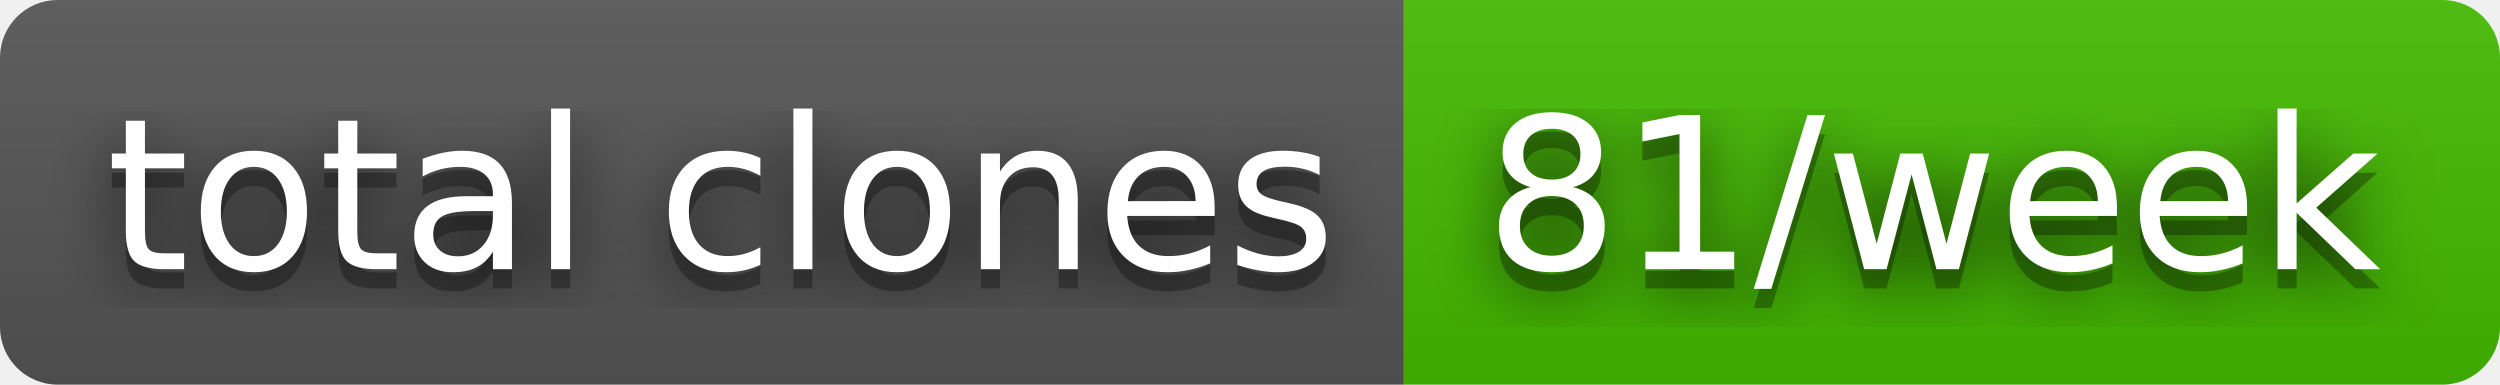
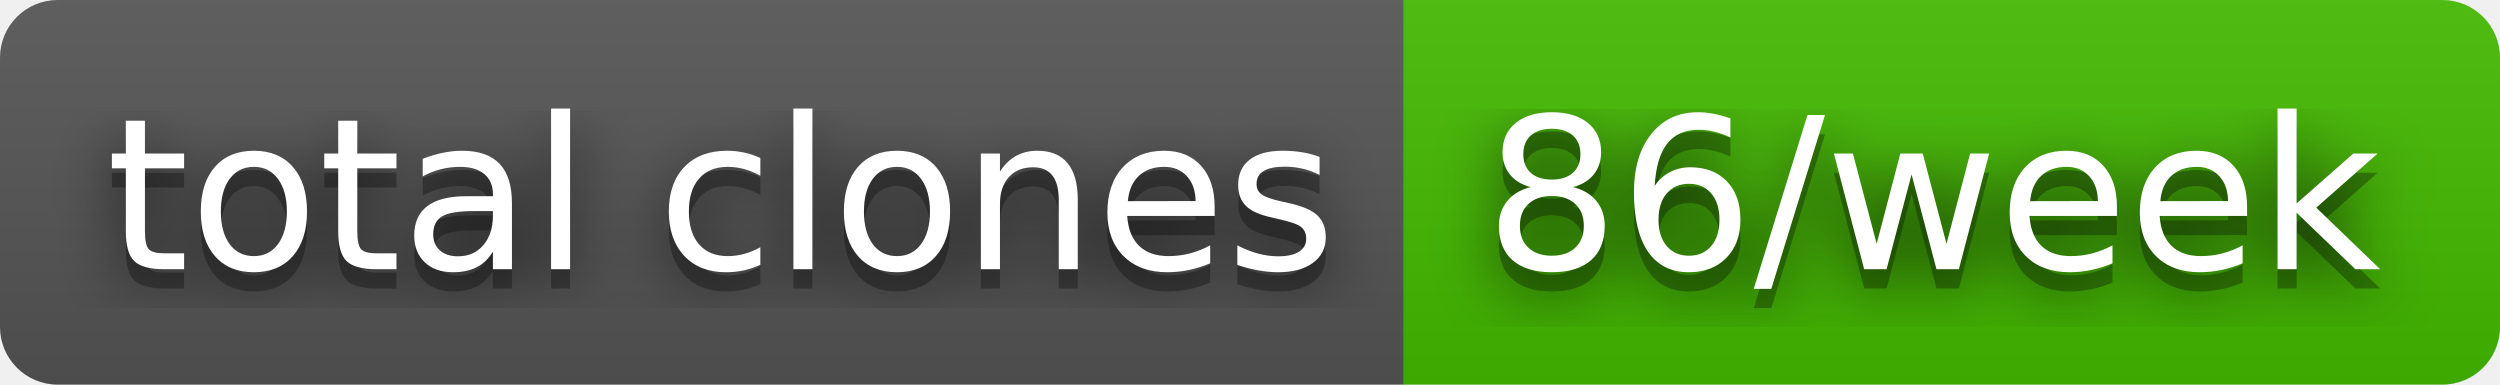
- <svg xmlns="http://www.w3.org/2000/svg" width="130" height="20" role="img" aria-label="total clones: 81/week">
+ <svg xmlns="http://www.w3.org/2000/svg" width="130" height="20" role="img" aria-label="total clones: 86/week">
  <filter id="blur">
    <feGaussianBlur stdDeviation="16" />
  </filter>
  <linearGradient id="s" x2="0" y2="100%">
    <stop offset="0" stop-color="#bbb" stop-opacity=".1" />
    <stop offset="1" stop-opacity=".1" />
  </linearGradient>
  <clipPath id="r">
    <rect width="130" height="20" rx="3" />
  </clipPath>
  <g clip-path="url(#r)">
    <rect width="73" height="20" fill="#555" />
    <rect x="73" width="57" height="20" fill="#4b0" />
    <rect width="130" height="20" fill="url(#s)" />
  </g>
  <g fill="#fff" text-anchor="middle" font-family="Verdana,Geneva,DejaVu Sans,sans-serif" text-rendering="geometricPrecision" font-size="110">
    <g transform="scale(.1)">
      <g aria-hidden="true" fill="#010101">
        <text x="375" y="150" fill-opacity=".8" filter="url(#blur)" textLength="630">total clones</text>
        <text x="375" y="150" fill-opacity=".3" textLength="630">total clones</text>
      </g>
      <text x="375" y="140" textLength="630">total clones</text>
    </g>
    <g transform="scale(.1)">
      <g aria-hidden="true" fill="#010101">
-         <text x="1005" y="150" fill-opacity=".8" filter="url(#blur)" textLength="470">81/week</text>
-         <text x="1005" y="150" fill-opacity=".3" textLength="470">81/week</text>
+         <text x="1005" y="150" fill-opacity=".8" filter="url(#blur)" textLength="470">86/week</text>
+         <text x="1005" y="150" fill-opacity=".3" textLength="470">86/week</text>
      </g>
-       <text x="1005" y="140" textLength="470">81/week</text>
+       <text x="1005" y="140" textLength="470">86/week</text>
    </g>
  </g>
</svg>
